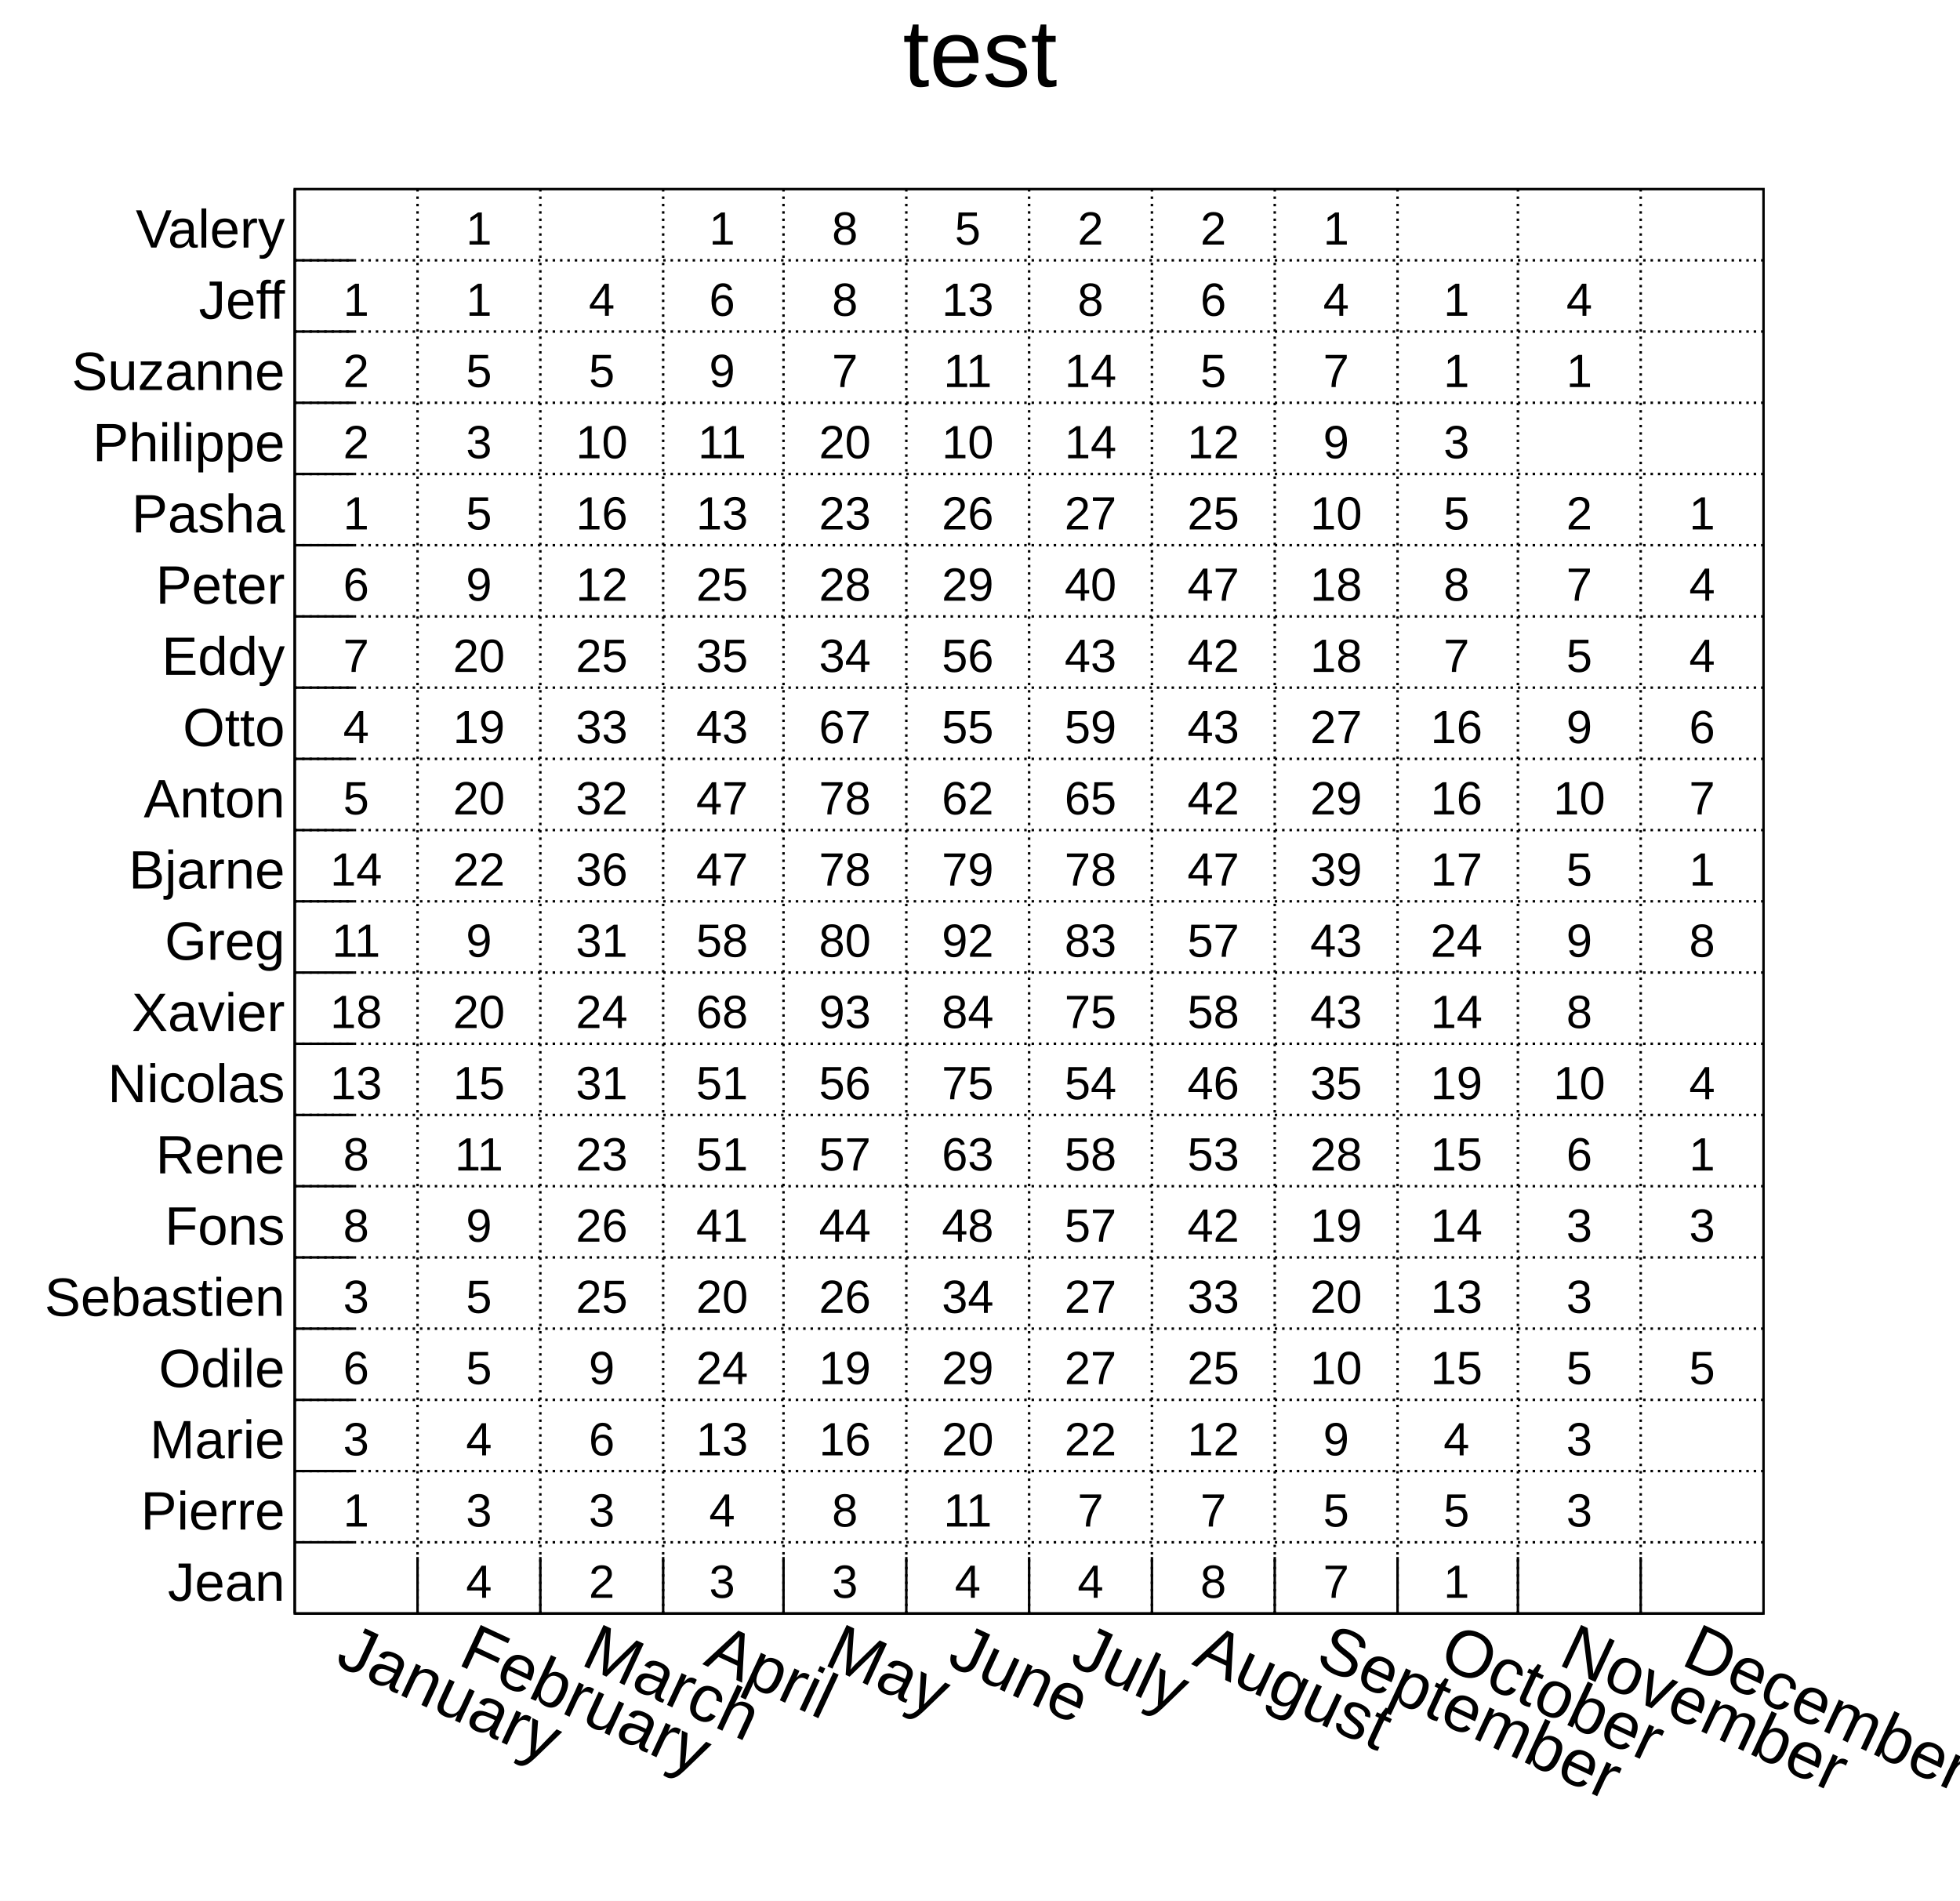
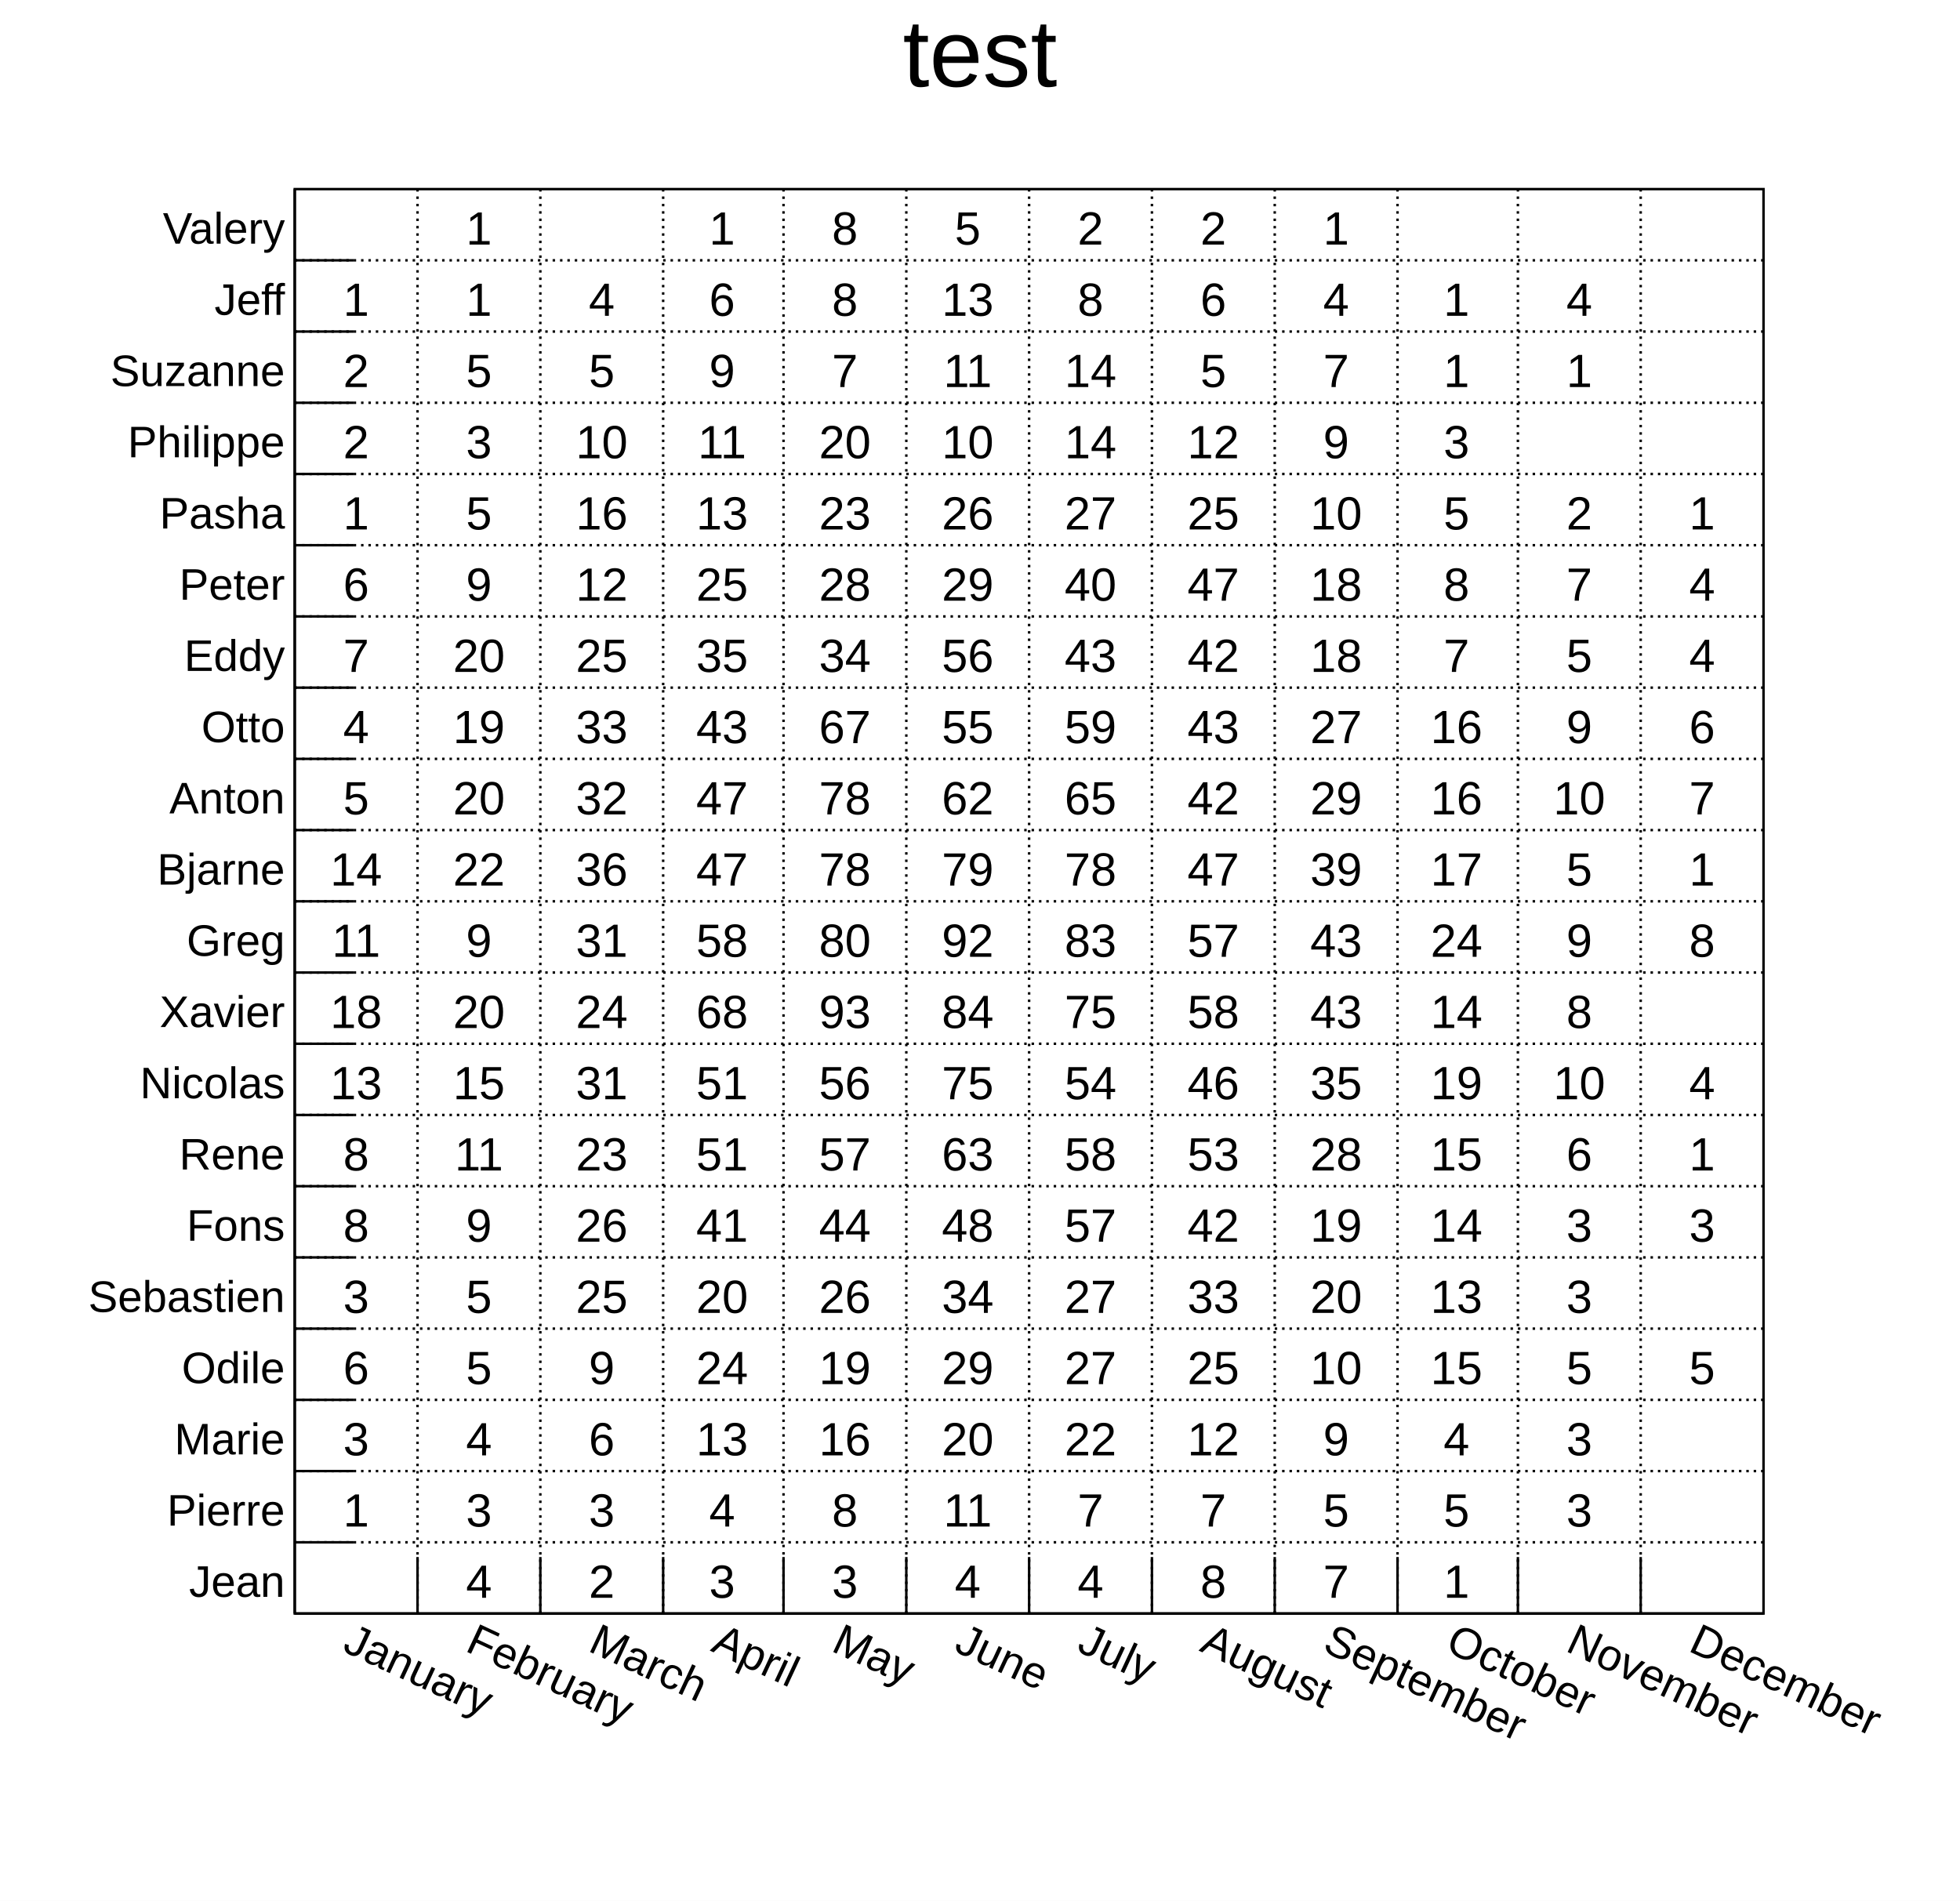
<svg xmlns="http://www.w3.org/2000/svg" viewBox="0 0 798 774" preserveAspectRatio="none" width="798" height="774">
  <path d="M0,0H798V774H0Z" style="fill: white;" />
  <g>
    <g transform="translate(120,77)">
      <path d="M0,0H598V580H0Z" style="fill: white; stroke: black; stroke-width: 1;" />
      <svg x="0" y="0" overflow="hidden" width="598" height="580" viewBox="0 0 598 580">
        <g>
          <g font-family="Arial" font-size="19" space="preserve" fill="black" text-anchor="middle">
            <text dy=".4em" transform="translate(25,537)">
       1
      </text>
            <text dy=".4em" transform="translate(25,508)">
       3
      </text>
            <text dy=".4em" transform="translate(25,479)">
       6
      </text>
            <text dy=".4em" transform="translate(25,450)">
       3
      </text>
            <text dy=".4em" transform="translate(25,421)">
       8
      </text>
            <text dy=".4em" transform="translate(25,392)">
       8
      </text>
            <text dy=".4em" transform="translate(25,363)">
       13
      </text>
            <text dy=".4em" transform="translate(25,334)">
       18
      </text>
            <text dy=".4em" transform="translate(25,305)">
       11
      </text>
            <text dy=".4em" transform="translate(25,276)">
       14
      </text>
            <text dy=".4em" transform="translate(25,247)">
       5
      </text>
            <text dy=".4em" transform="translate(25,218)">
       4
      </text>
            <text dy=".4em" transform="translate(25,189)">
       7
      </text>
            <text dy=".4em" transform="translate(25,160)">
       6
      </text>
            <text dy=".4em" transform="translate(25,131)">
       1
      </text>
            <text dy=".4em" transform="translate(25,102)">
       2
      </text>
            <text dy=".4em" transform="translate(25,73)">
       2
      </text>
            <text dy=".4em" transform="translate(25,44)">
       1
      </text>
            <text dy=".4em" transform="translate(75,566)">
       4
      </text>
            <text dy=".4em" transform="translate(75,537)">
       3
      </text>
            <text dy=".4em" transform="translate(75,508)">
       4
      </text>
            <text dy=".4em" transform="translate(75,479)">
       5
      </text>
            <text dy=".4em" transform="translate(75,450)">
       5
      </text>
            <text dy=".4em" transform="translate(75,421)">
       9
      </text>
            <text dy=".4em" transform="translate(75,392)">
       11
      </text>
            <text dy=".4em" transform="translate(75,363)">
       15
      </text>
            <text dy=".4em" transform="translate(75,334)">
       20
      </text>
            <text dy=".4em" transform="translate(75,305)">
       9
      </text>
            <text dy=".4em" transform="translate(75,276)">
       22
      </text>
            <text dy=".4em" transform="translate(75,247)">
       20
      </text>
            <text dy=".4em" transform="translate(75,218)">
       19
      </text>
            <text dy=".4em" transform="translate(75,189)">
       20
      </text>
            <text dy=".4em" transform="translate(75,160)">
       9
      </text>
            <text dy=".4em" transform="translate(75,131)">
       5
      </text>
            <text dy=".4em" transform="translate(75,102)">
       3
      </text>
            <text dy=".4em" transform="translate(75,73)">
       5
      </text>
            <text dy=".4em" transform="translate(75,44)">
       1
      </text>
            <text dy=".4em" transform="translate(75,15)">
       1
      </text>
            <text dy=".4em" transform="translate(125,566)">
       2
      </text>
            <text dy=".4em" transform="translate(125,537)">
       3
      </text>
            <text dy=".4em" transform="translate(125,508)">
       6
      </text>
            <text dy=".4em" transform="translate(125,479)">
       9
      </text>
            <text dy=".4em" transform="translate(125,450)">
       25
      </text>
            <text dy=".4em" transform="translate(125,421)">
       26
      </text>
            <text dy=".4em" transform="translate(125,392)">
       23
      </text>
            <text dy=".4em" transform="translate(125,363)">
       31
      </text>
            <text dy=".4em" transform="translate(125,334)">
       24
      </text>
            <text dy=".4em" transform="translate(125,305)">
       31
      </text>
            <text dy=".4em" transform="translate(125,276)">
       36
      </text>
            <text dy=".4em" transform="translate(125,247)">
       32
      </text>
            <text dy=".4em" transform="translate(125,218)">
       33
      </text>
            <text dy=".4em" transform="translate(125,189)">
       25
      </text>
            <text dy=".4em" transform="translate(125,160)">
       12
      </text>
            <text dy=".4em" transform="translate(125,131)">
       16
      </text>
            <text dy=".4em" transform="translate(125,102)">
       10
      </text>
            <text dy=".4em" transform="translate(125,73)">
       5
      </text>
            <text dy=".4em" transform="translate(125,44)">
       4
      </text>
            <text dy=".4em" transform="translate(174,566)">
       3
      </text>
            <text dy=".4em" transform="translate(174,537)">
       4
      </text>
            <text dy=".4em" transform="translate(174,508)">
       13
      </text>
            <text dy=".4em" transform="translate(174,479)">
       24
      </text>
            <text dy=".4em" transform="translate(174,450)">
       20
      </text>
            <text dy=".4em" transform="translate(174,421)">
       41
      </text>
            <text dy=".4em" transform="translate(174,392)">
       51
      </text>
            <text dy=".4em" transform="translate(174,363)">
       51
      </text>
            <text dy=".4em" transform="translate(174,334)">
       68
      </text>
            <text dy=".4em" transform="translate(174,305)">
       58
      </text>
            <text dy=".4em" transform="translate(174,276)">
       47
      </text>
            <text dy=".4em" transform="translate(174,247)">
       47
      </text>
            <text dy=".4em" transform="translate(174,218)">
       43
      </text>
            <text dy=".4em" transform="translate(174,189)">
       35
      </text>
            <text dy=".4em" transform="translate(174,160)">
       25
      </text>
            <text dy=".4em" transform="translate(174,131)">
       13
      </text>
            <text dy=".4em" transform="translate(174,102)">
       11
      </text>
            <text dy=".4em" transform="translate(174,73)">
       9
      </text>
            <text dy=".4em" transform="translate(174,44)">
       6
      </text>
            <text dy=".4em" transform="translate(174,15)">
       1
      </text>
            <text dy=".4em" transform="translate(224,566)">
       3
      </text>
            <text dy=".4em" transform="translate(224,537)">
       8
      </text>
            <text dy=".4em" transform="translate(224,508)">
       16
      </text>
            <text dy=".4em" transform="translate(224,479)">
       19
      </text>
            <text dy=".4em" transform="translate(224,450)">
       26
      </text>
            <text dy=".4em" transform="translate(224,421)">
       44
      </text>
            <text dy=".4em" transform="translate(224,392)">
       57
      </text>
            <text dy=".4em" transform="translate(224,363)">
       56
      </text>
            <text dy=".4em" transform="translate(224,334)">
       93
      </text>
            <text dy=".4em" transform="translate(224,305)">
       80
      </text>
            <text dy=".4em" transform="translate(224,276)">
       78
      </text>
            <text dy=".4em" transform="translate(224,247)">
       78
      </text>
            <text dy=".4em" transform="translate(224,218)">
       67
      </text>
            <text dy=".4em" transform="translate(224,189)">
       34
      </text>
            <text dy=".4em" transform="translate(224,160)">
       28
      </text>
            <text dy=".4em" transform="translate(224,131)">
       23
      </text>
            <text dy=".4em" transform="translate(224,102)">
       20
      </text>
            <text dy=".4em" transform="translate(224,73)">
       7
      </text>
            <text dy=".4em" transform="translate(224,44)">
       8
      </text>
            <text dy=".4em" transform="translate(224,15)">
       8
      </text>
            <text dy=".4em" transform="translate(274,566)">
       4
      </text>
            <text dy=".4em" transform="translate(274,537)">
       11
      </text>
            <text dy=".4em" transform="translate(274,508)">
       20
      </text>
            <text dy=".4em" transform="translate(274,479)">
       29
      </text>
            <text dy=".4em" transform="translate(274,450)">
       34
      </text>
            <text dy=".4em" transform="translate(274,421)">
       48
      </text>
            <text dy=".4em" transform="translate(274,392)">
       63
      </text>
            <text dy=".4em" transform="translate(274,363)">
       75
      </text>
            <text dy=".4em" transform="translate(274,334)">
       84
      </text>
            <text dy=".4em" transform="translate(274,305)">
       92
      </text>
            <text dy=".4em" transform="translate(274,276)">
       79
      </text>
            <text dy=".4em" transform="translate(274,247)">
       62
      </text>
            <text dy=".4em" transform="translate(274,218)">
       55
      </text>
            <text dy=".4em" transform="translate(274,189)">
       56
      </text>
            <text dy=".4em" transform="translate(274,160)">
       29
      </text>
            <text dy=".4em" transform="translate(274,131)">
       26
      </text>
            <text dy=".4em" transform="translate(274,102)">
       10
      </text>
            <text dy=".4em" transform="translate(274,73)">
       11
      </text>
            <text dy=".4em" transform="translate(274,44)">
       13
      </text>
            <text dy=".4em" transform="translate(274,15)">
       5
      </text>
            <text dy=".4em" transform="translate(324,566)">
       4
      </text>
            <text dy=".4em" transform="translate(324,537)">
       7
      </text>
            <text dy=".4em" transform="translate(324,508)">
       22
      </text>
            <text dy=".4em" transform="translate(324,479)">
       27
      </text>
            <text dy=".4em" transform="translate(324,450)">
       27
      </text>
            <text dy=".4em" transform="translate(324,421)">
       57
      </text>
            <text dy=".4em" transform="translate(324,392)">
       58
      </text>
            <text dy=".4em" transform="translate(324,363)">
       54
      </text>
            <text dy=".4em" transform="translate(324,334)">
       75
      </text>
            <text dy=".4em" transform="translate(324,305)">
       83
      </text>
            <text dy=".4em" transform="translate(324,276)">
       78
      </text>
            <text dy=".4em" transform="translate(324,247)">
       65
      </text>
            <text dy=".4em" transform="translate(324,218)">
       59
      </text>
            <text dy=".4em" transform="translate(324,189)">
       43
      </text>
            <text dy=".4em" transform="translate(324,160)">
       40
      </text>
            <text dy=".4em" transform="translate(324,131)">
       27
      </text>
            <text dy=".4em" transform="translate(324,102)">
       14
      </text>
            <text dy=".4em" transform="translate(324,73)">
       14
      </text>
            <text dy=".4em" transform="translate(324,44)">
       8
      </text>
            <text dy=".4em" transform="translate(324,15)">
       2
      </text>
            <text dy=".4em" transform="translate(374,566)">
       8
      </text>
            <text dy=".4em" transform="translate(374,537)">
       7
      </text>
            <text dy=".4em" transform="translate(374,508)">
       12
      </text>
            <text dy=".4em" transform="translate(374,479)">
       25
      </text>
            <text dy=".4em" transform="translate(374,450)">
       33
      </text>
            <text dy=".4em" transform="translate(374,421)">
       42
      </text>
            <text dy=".4em" transform="translate(374,392)">
       53
      </text>
            <text dy=".4em" transform="translate(374,363)">
       46
      </text>
            <text dy=".4em" transform="translate(374,334)">
       58
      </text>
            <text dy=".4em" transform="translate(374,305)">
       57
      </text>
            <text dy=".4em" transform="translate(374,276)">
       47
      </text>
            <text dy=".4em" transform="translate(374,247)">
       42
      </text>
            <text dy=".4em" transform="translate(374,218)">
       43
      </text>
            <text dy=".4em" transform="translate(374,189)">
       42
      </text>
            <text dy=".4em" transform="translate(374,160)">
       47
      </text>
            <text dy=".4em" transform="translate(374,131)">
       25
      </text>
            <text dy=".4em" transform="translate(374,102)">
       12
      </text>
            <text dy=".4em" transform="translate(374,73)">
       5
      </text>
            <text dy=".4em" transform="translate(374,44)">
       6
      </text>
            <text dy=".4em" transform="translate(374,15)">
       2
      </text>
            <text dy=".4em" transform="translate(424,566)">
       7
      </text>
            <text dy=".4em" transform="translate(424,537)">
       5
      </text>
            <text dy=".4em" transform="translate(424,508)">
       9
      </text>
            <text dy=".4em" transform="translate(424,479)">
       10
      </text>
            <text dy=".4em" transform="translate(424,450)">
       20
      </text>
            <text dy=".4em" transform="translate(424,421)">
       19
      </text>
            <text dy=".4em" transform="translate(424,392)">
       28
      </text>
            <text dy=".4em" transform="translate(424,363)">
       35
      </text>
            <text dy=".4em" transform="translate(424,334)">
       43
      </text>
            <text dy=".4em" transform="translate(424,305)">
       43
      </text>
            <text dy=".4em" transform="translate(424,276)">
       39
      </text>
            <text dy=".4em" transform="translate(424,247)">
       29
      </text>
            <text dy=".4em" transform="translate(424,218)">
       27
      </text>
            <text dy=".4em" transform="translate(424,189)">
       18
      </text>
            <text dy=".4em" transform="translate(424,160)">
       18
      </text>
            <text dy=".4em" transform="translate(424,131)">
       10
      </text>
            <text dy=".4em" transform="translate(424,102)">
       9
      </text>
            <text dy=".4em" transform="translate(424,73)">
       7
      </text>
            <text dy=".4em" transform="translate(424,44)">
       4
      </text>
            <text dy=".4em" transform="translate(424,15)">
       1
      </text>
            <text dy=".4em" transform="translate(473,566)">
       1
      </text>
            <text dy=".4em" transform="translate(473,537)">
       5
      </text>
            <text dy=".4em" transform="translate(473,508)">
       4
      </text>
            <text dy=".4em" transform="translate(473,479)">
       15
      </text>
            <text dy=".4em" transform="translate(473,450)">
       13
      </text>
            <text dy=".4em" transform="translate(473,421)">
       14
      </text>
            <text dy=".4em" transform="translate(473,392)">
       15
      </text>
            <text dy=".4em" transform="translate(473,363)">
       19
      </text>
            <text dy=".4em" transform="translate(473,334)">
       14
      </text>
            <text dy=".4em" transform="translate(473,305)">
       24
      </text>
            <text dy=".4em" transform="translate(473,276)">
       17
      </text>
            <text dy=".4em" transform="translate(473,247)">
       16
      </text>
            <text dy=".4em" transform="translate(473,218)">
       16
      </text>
            <text dy=".4em" transform="translate(473,189)">
       7
      </text>
            <text dy=".4em" transform="translate(473,160)">
       8
      </text>
            <text dy=".4em" transform="translate(473,131)">
       5
      </text>
            <text dy=".4em" transform="translate(473,102)">
       3
      </text>
            <text dy=".4em" transform="translate(473,73)">
       1
      </text>
            <text dy=".4em" transform="translate(473,44)">
       1
      </text>
            <text dy=".4em" transform="translate(523,537)">
       3
      </text>
            <text dy=".4em" transform="translate(523,508)">
       3
      </text>
            <text dy=".4em" transform="translate(523,479)">
       5
      </text>
            <text dy=".4em" transform="translate(523,450)">
       3
      </text>
            <text dy=".4em" transform="translate(523,421)">
       3
      </text>
            <text dy=".4em" transform="translate(523,392)">
       6
      </text>
            <text dy=".4em" transform="translate(523,363)">
       10
      </text>
            <text dy=".4em" transform="translate(523,334)">
       8
      </text>
            <text dy=".4em" transform="translate(523,305)">
       9
      </text>
            <text dy=".4em" transform="translate(523,276)">
       5
      </text>
            <text dy=".4em" transform="translate(523,247)">
       10
      </text>
            <text dy=".4em" transform="translate(523,218)">
       9
      </text>
            <text dy=".4em" transform="translate(523,189)">
       5
      </text>
            <text dy=".4em" transform="translate(523,160)">
       7
      </text>
            <text dy=".4em" transform="translate(523,131)">
       2
      </text>
            <text dy=".4em" transform="translate(523,73)">
       1
      </text>
            <text dy=".4em" transform="translate(523,44)">
       4
      </text>
            <text dy=".4em" transform="translate(573,479)">
       5
      </text>
            <text dy=".4em" transform="translate(573,421)">
       3
      </text>
            <text dy=".4em" transform="translate(573,392)">
       1
      </text>
            <text dy=".4em" transform="translate(573,363)">
       4
      </text>
            <text dy=".4em" transform="translate(573,305)">
       8
      </text>
            <text dy=".4em" transform="translate(573,276)">
       1
      </text>
            <text dy=".4em" transform="translate(573,247)">
       7
      </text>
            <text dy=".4em" transform="translate(573,218)">
       6
      </text>
            <text dy=".4em" transform="translate(573,189)">
       4
      </text>
            <text dy=".4em" transform="translate(573,160)">
       4
      </text>
            <text dy=".4em" transform="translate(573,131)">
       1
      </text>
          </g>
        </g>
      </svg>
      <g>
        <g transform="translate(0,580)">
          <path d="M0,0h598M50,-23V0M100,-23V0M150,-23V0M199,-23V0M249,-23V0M299,-23V0M349,-23V0M399,-23V0M449,-23V0M498,-23V0M548,-23V0" style="stroke: black; stroke-width: 1;" />
-           <g font-family="Arial" font-size="27" space="preserve" fill="black" text-anchor="middle">
-             <text dy=".8em" transform="translate(25,1) rotate(25)" style="text-anchor: start;">
+           <g font-family="Arial" font-size="18" space="preserve" fill="black" text-anchor="middle">
+             <text dy=".8em" transform="translate(25,2) rotate(25)" style="text-anchor: start;">
       January
      </text>
-             <text dy=".8em" transform="translate(75,1) rotate(25)" style="text-anchor: start;">
+             <text dy=".8em" transform="translate(75,2) rotate(25)" style="text-anchor: start;">
       February
      </text>
-             <text dy=".8em" transform="translate(125,1) rotate(25)" style="text-anchor: start;">
+             <text dy=".8em" transform="translate(125,2) rotate(25)" style="text-anchor: start;">
       March
      </text>
-             <text dy=".8em" transform="translate(175,1) rotate(25)" style="text-anchor: start;">
+             <text dy=".8em" transform="translate(175,2) rotate(25)" style="text-anchor: start;">
       April
      </text>
-             <text dy=".8em" transform="translate(224,1) rotate(25)" style="text-anchor: start;">
+             <text dy=".8em" transform="translate(224,2) rotate(25)" style="text-anchor: start;">
       May
      </text>
-             <text dy=".8em" transform="translate(274,1) rotate(25)" style="text-anchor: start;">
+             <text dy=".8em" transform="translate(274,2) rotate(25)" style="text-anchor: start;">
       June
      </text>
-             <text dy=".8em" transform="translate(324,1) rotate(25)" style="text-anchor: start;">
+             <text dy=".8em" transform="translate(324,2) rotate(25)" style="text-anchor: start;">
       July
      </text>
-             <text dy=".8em" transform="translate(374,1) rotate(25)" style="text-anchor: start;">
+             <text dy=".8em" transform="translate(374,2) rotate(25)" style="text-anchor: start;">
       August
      </text>
-             <text dy=".8em" transform="translate(424,1) rotate(25)" style="text-anchor: start;">
+             <text dy=".8em" transform="translate(424,2) rotate(25)" style="text-anchor: start;">
       September
      </text>
-             <text dy=".8em" transform="translate(474,1) rotate(25)" style="text-anchor: start;">
+             <text dy=".8em" transform="translate(474,2) rotate(25)" style="text-anchor: start;">
       October
      </text>
-             <text dy=".8em" transform="translate(523,1) rotate(25)" style="text-anchor: start;">
+             <text dy=".8em" transform="translate(523,2) rotate(25)" style="text-anchor: start;">
       November
      </text>
-             <text dy=".8em" transform="translate(573,1) rotate(25)" style="text-anchor: start;">
+             <text dy=".8em" transform="translate(573,2) rotate(25)" style="text-anchor: start;">
       December
      </text>
          </g>
        </g>
        <g>
          <path d="M0,0v580M24,551H0M24,522H0M24,493H0M24,464H0M24,435H0M24,406H0M24,377H0M24,348H0M24,319H0M24,290H0M24,261H0M24,232H0M24,203H0M24,174H0M24,145H0M24,116H0M24,87H0M24,58H0M24,29H0" style="stroke: black; stroke-width: 1;" />
-           <g font-family="Arial" font-size="22" space="preserve" fill="black" text-anchor="end">
+           <g font-family="Arial" font-size="18" space="preserve" fill="black" text-anchor="end">
            <text dy=".4em" transform="translate(-4,566)">
       Jean
      </text>
            <text dy=".4em" transform="translate(-4,537)">
       Pierre
      </text>
            <text dy=".4em" transform="translate(-4,508)">
       Marie
      </text>
            <text dy=".4em" transform="translate(-4,479)">
       Odile
      </text>
            <text dy=".4em" transform="translate(-4,450)">
       Sebastien
      </text>
            <text dy=".4em" transform="translate(-4,421)">
       Fons
      </text>
            <text dy=".4em" transform="translate(-4,392)">
       Rene
      </text>
            <text dy=".4em" transform="translate(-4,363)">
       Nicolas
      </text>
            <text dy=".4em" transform="translate(-4,334)">
       Xavier
      </text>
            <text dy=".4em" transform="translate(-4,305)">
       Greg
      </text>
            <text dy=".4em" transform="translate(-4,276)">
       Bjarne
      </text>
            <text dy=".4em" transform="translate(-4,247)">
       Anton
      </text>
            <text dy=".4em" transform="translate(-4,218)">
       Otto
      </text>
            <text dy=".4em" transform="translate(-4,189)">
       Eddy
      </text>
            <text dy=".4em" transform="translate(-4,160)">
       Peter
      </text>
            <text dy=".4em" transform="translate(-4,131)">
       Pasha
      </text>
            <text dy=".4em" transform="translate(-4,102)">
       Philippe
      </text>
            <text dy=".4em" transform="translate(-4,73)">
       Suzanne
      </text>
            <text dy=".4em" transform="translate(-4,44)">
       Jeff
      </text>
            <text dy=".4em" transform="translate(-4,15)">
       Valery
      </text>
          </g>
        </g>
        <path d="M50,0v580M100,0v580M150,0v580M199,0v580M249,0v580M299,0v580M349,0v580M399,0v580M449,0v580M498,0v580M548,0v580" style="stroke: black; stroke-width: 1; stroke-dasharray: 1,2;" />
        <path d="M0,551h598M0,522h598M0,493h598M0,464h598M0,435h598M0,406h598M0,377h598M0,348h598M0,319h598M0,290h598M0,261h598M0,232h598M0,203h598M0,174h598M0,145h598M0,116h598M0,87h598M0,58h598M0,29h598" style="stroke: black; stroke-width: 1; stroke-dasharray: 1,2;" />
      </g>
    </g>
    <g transform="translate(100,4)" font-family="Arial" font-size="39" space="preserve">
      <text fill="black" text-anchor="middle" dy=".8em" transform="translate(299)">
    test
   </text>
    </g>
  </g>
</svg>
